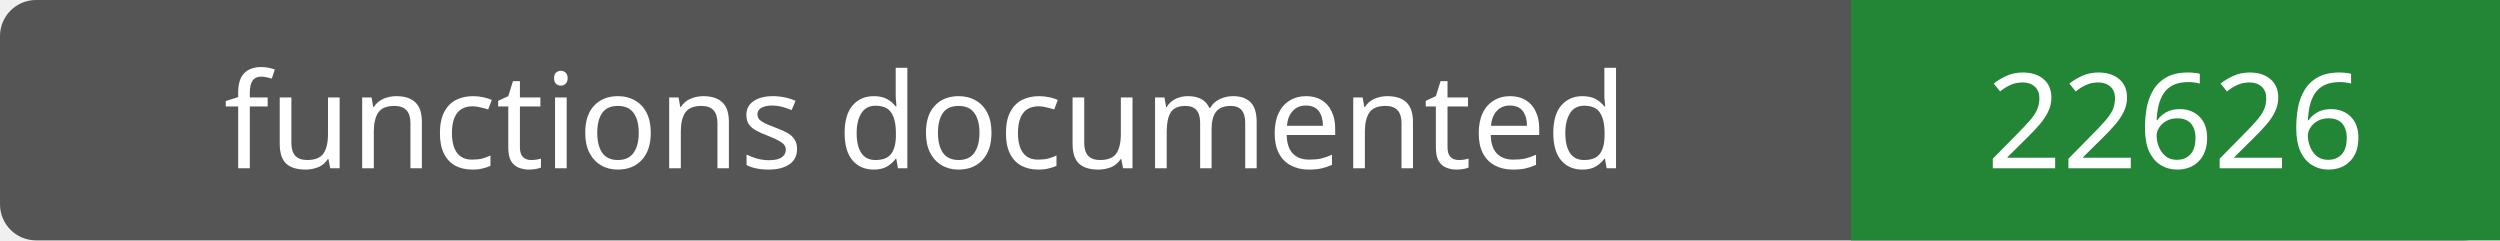
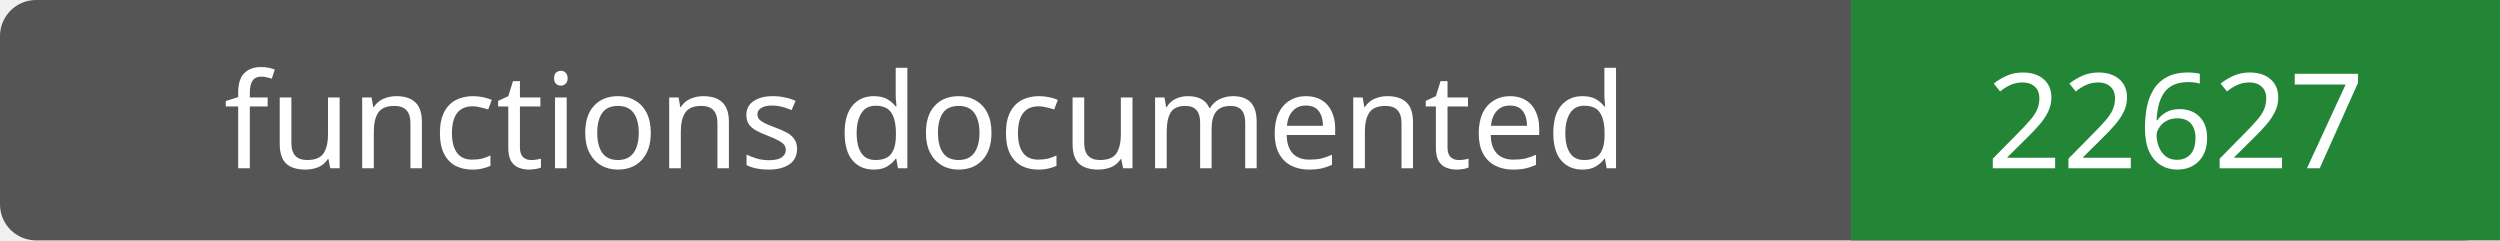
- <svg xmlns="http://www.w3.org/2000/svg" width="208" height="20" role="img" aria-label="functions documented: 22626">
+ <svg xmlns="http://www.w3.org/2000/svg" width="208" height="20" role="img" aria-label="functions documented: 22627">
  <rect width="208" height="20" rx="3" fill="#555" />
  <path fill="#238636" d="M154 0h54v20H154z" />
  <g fill="#fff" text-anchor="middle" font-family="Verdana,sans-serif" font-size="11">
    <text x="77.0" y="14">functions documented</text>
-     <text x="181.0" y="14">22626</text>
+     <text x="181.0" y="14">22627</text>
  </g>
</svg>
